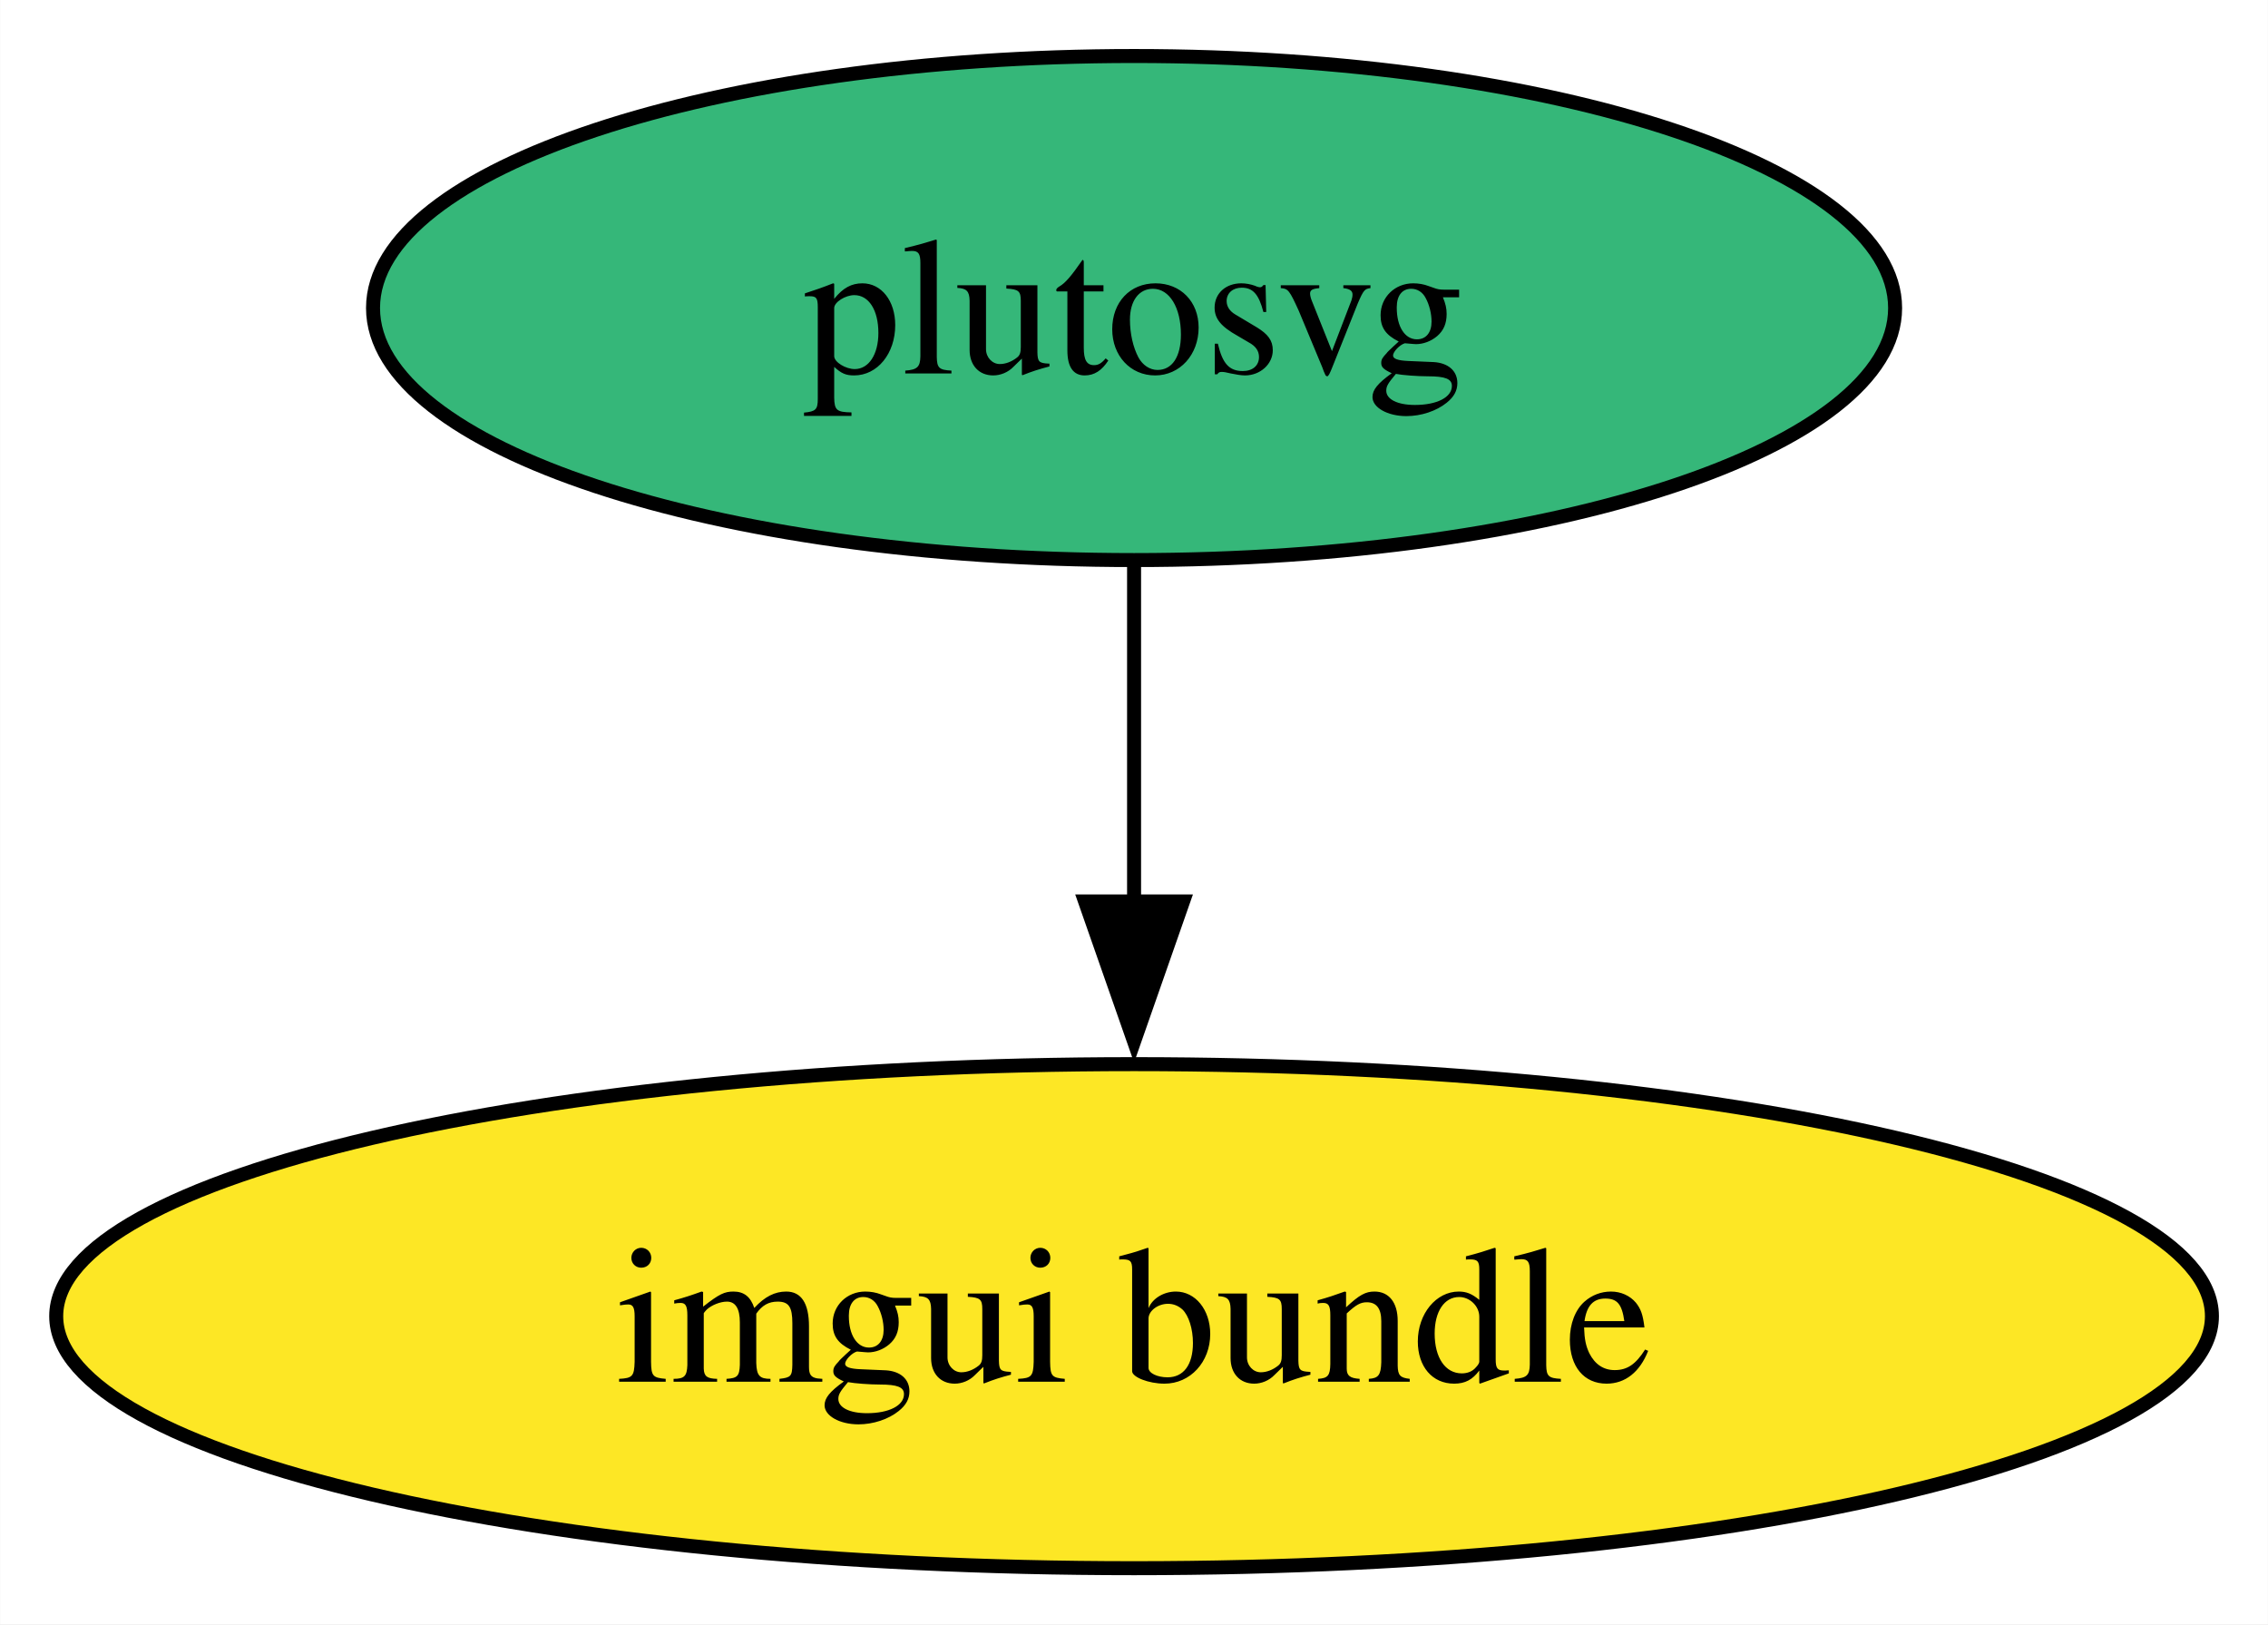
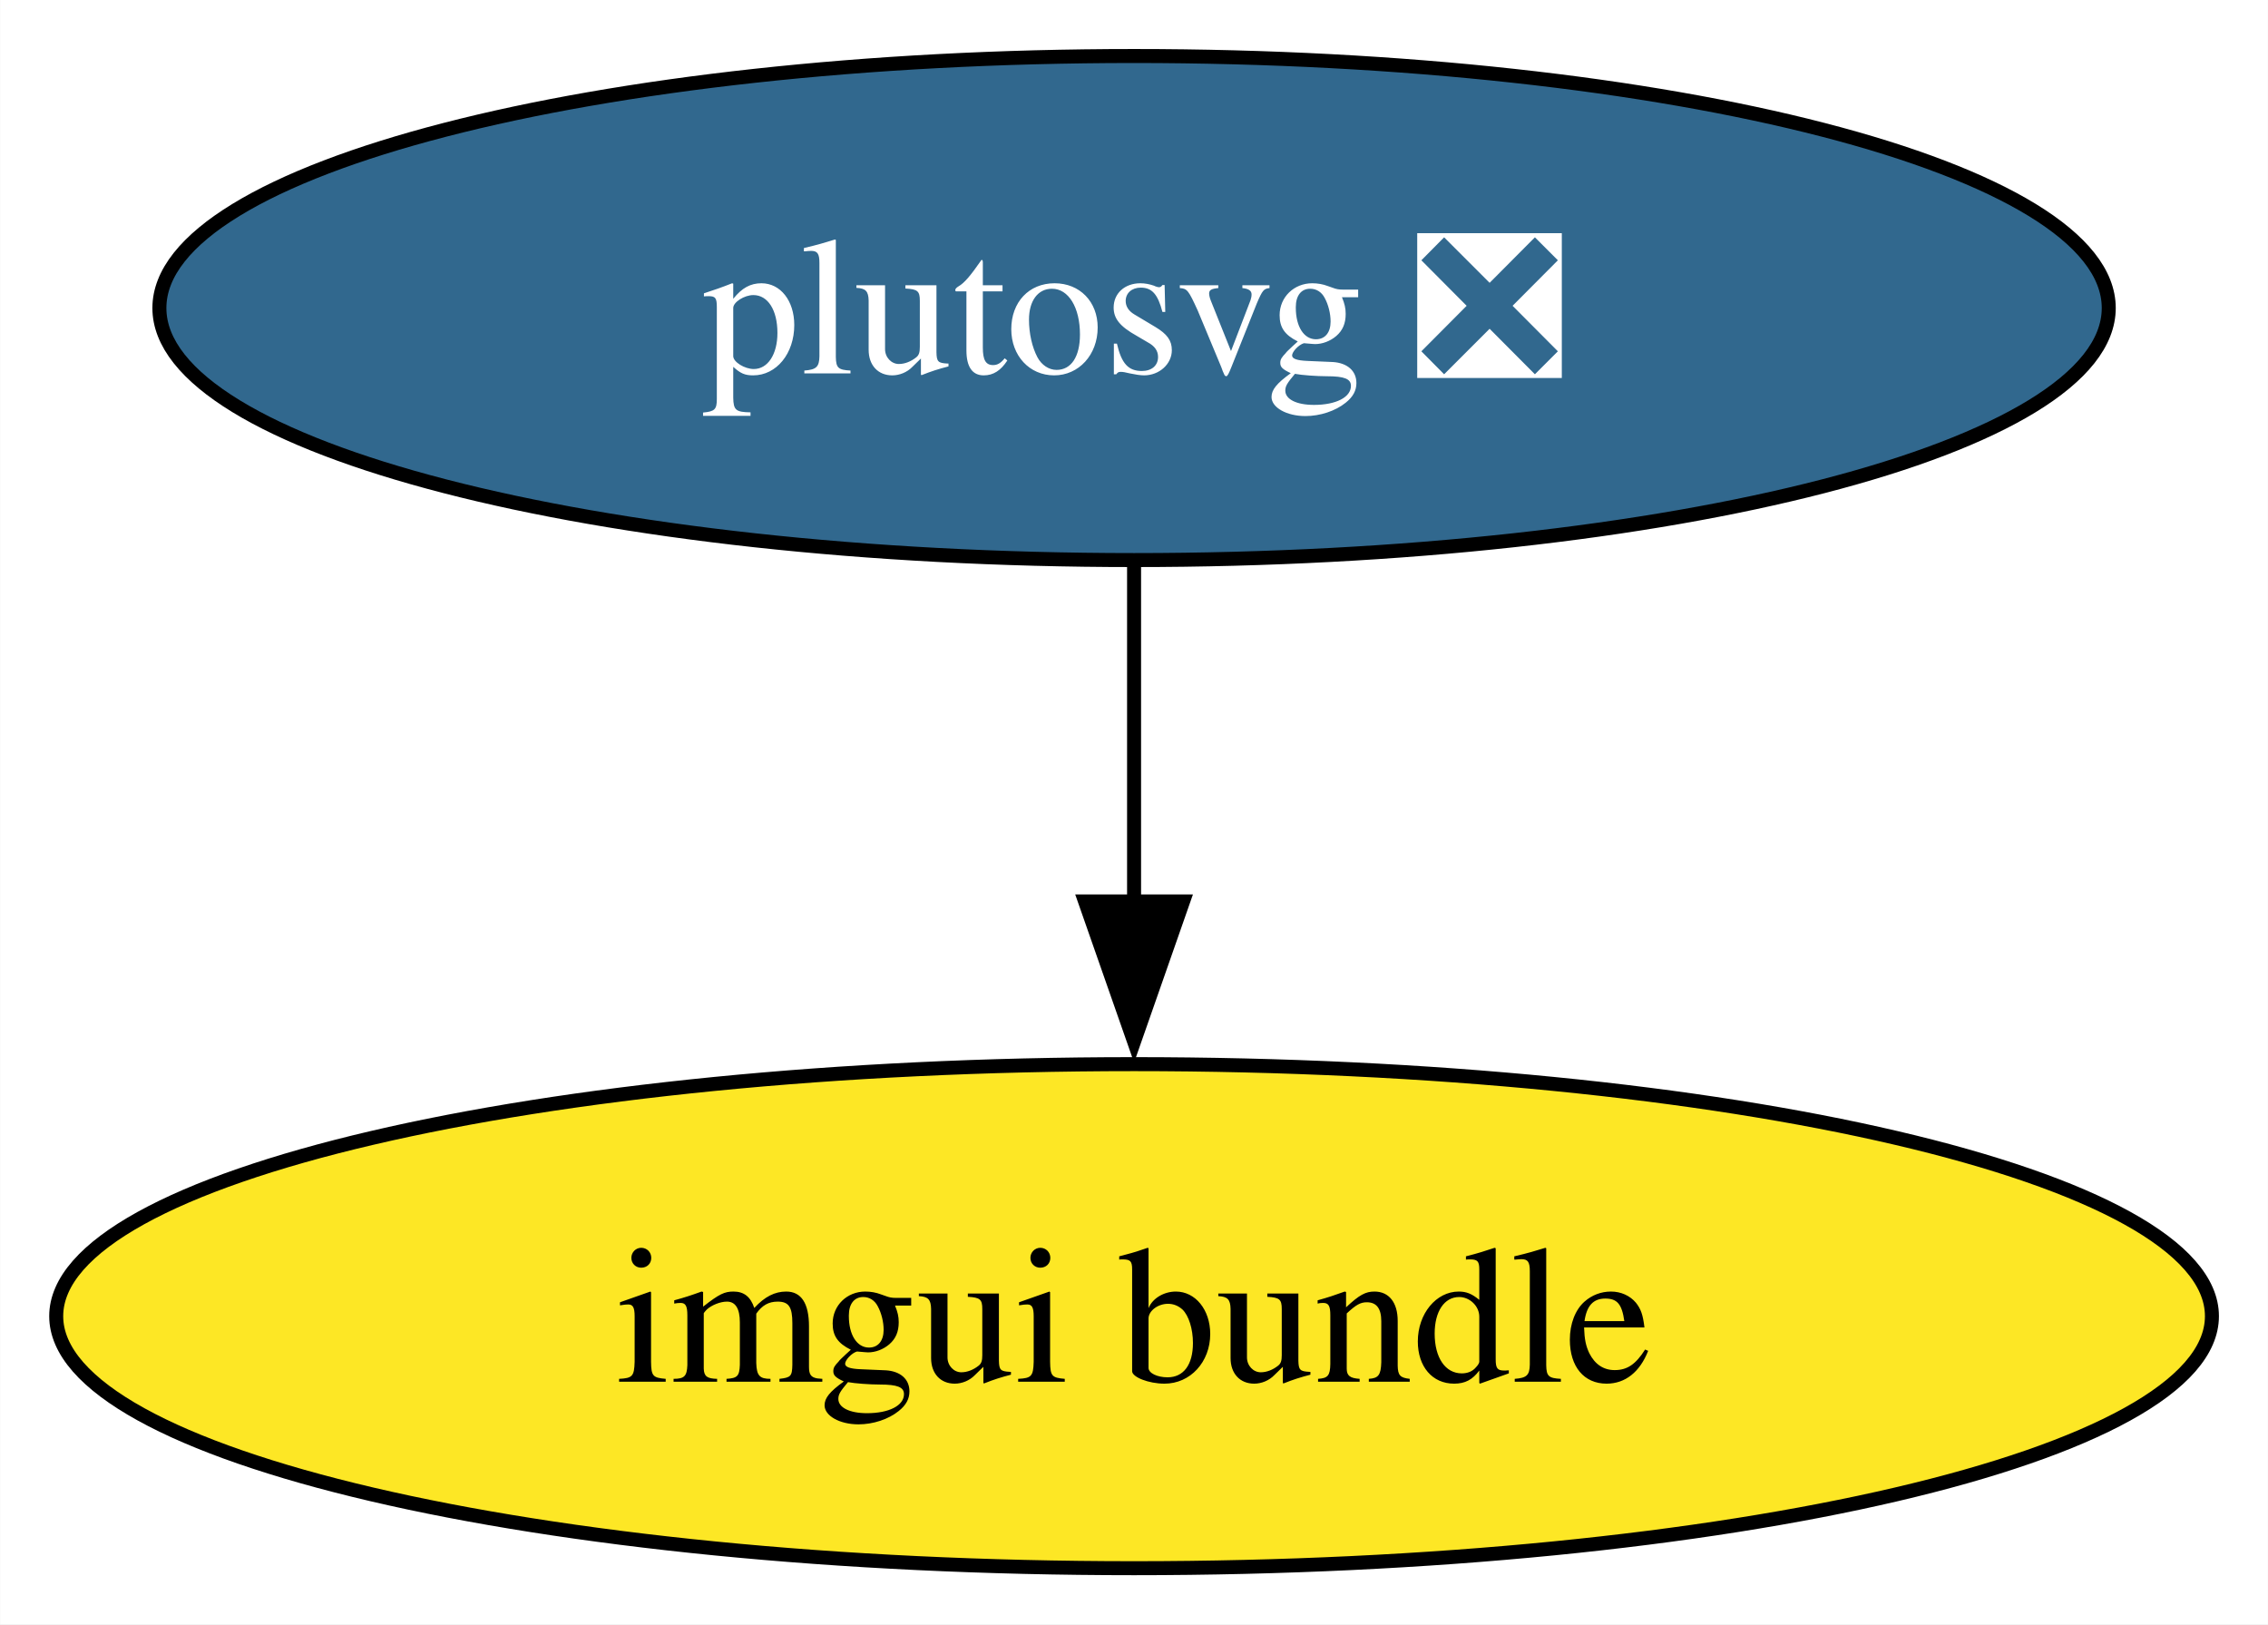
<svg xmlns="http://www.w3.org/2000/svg" xmlns:xlink="http://www.w3.org/1999/xlink" width="162pt" height="116pt" viewBox="0.00 0.00 161.97 116.00">
  <g id="graph0" class="graph" transform="scale(1 1) rotate(0) translate(4 112)">
    <polygon fill="white" stroke="none" points="-4,4 -4,-112 157.97,-112 157.97,4 -4,4" />
    <g id="node1" class="node">
      <g id="a_node1">
        <a xlink:href="https://github.com/conda-forge/imgui-bundle-feedstock" xlink:title="imgui bundle">
          <ellipse fill="#fde725" stroke="black" cx="76.99" cy="-18" rx="76.99" ry="18" />
          <text text-anchor="middle" x="76.99" y="-13.32" font-family="Times,serif" font-size="14.00">imgui bundle</text>
        </a>
      </g>
    </g>
    <g id="node2" class="node">
      <g id="a_node2">
-         <a xlink:href="https://github.com/conda-forge/plutosvg-feedstock" xlink:title="plutosvg">
-           <ellipse fill="#35b779" stroke="black" cx="76.99" cy="-90" rx="54.36" ry="18" />
-           <text text-anchor="middle" x="76.99" y="-85.33" font-family="Times,serif" font-size="14.00">plutosvg</text>
+         <a xlink:href="https://github.com/conda-forge/plutosvg-feedstock/pull/6" xlink:title="plutosvg ❎">
+           <ellipse fill="#31688e" stroke="black" cx="76.99" cy="-90" rx="69.62" ry="18" />
+           <text text-anchor="middle" x="76.99" y="-85.33" font-family="Times,serif" font-size="14.00" fill="white">plutosvg ❎</text>
        </a>
      </g>
    </g>
    <g id="edge1" class="edge">
      <path fill="none" stroke="black" d="M76.99,-71.7C76.99,-64.41 76.99,-55.73 76.99,-47.54" />
      <polygon fill="black" stroke="black" points="80.49,-47.62 76.99,-37.62 73.49,-47.62 80.49,-47.62" />
    </g>
  </g>
</svg>
